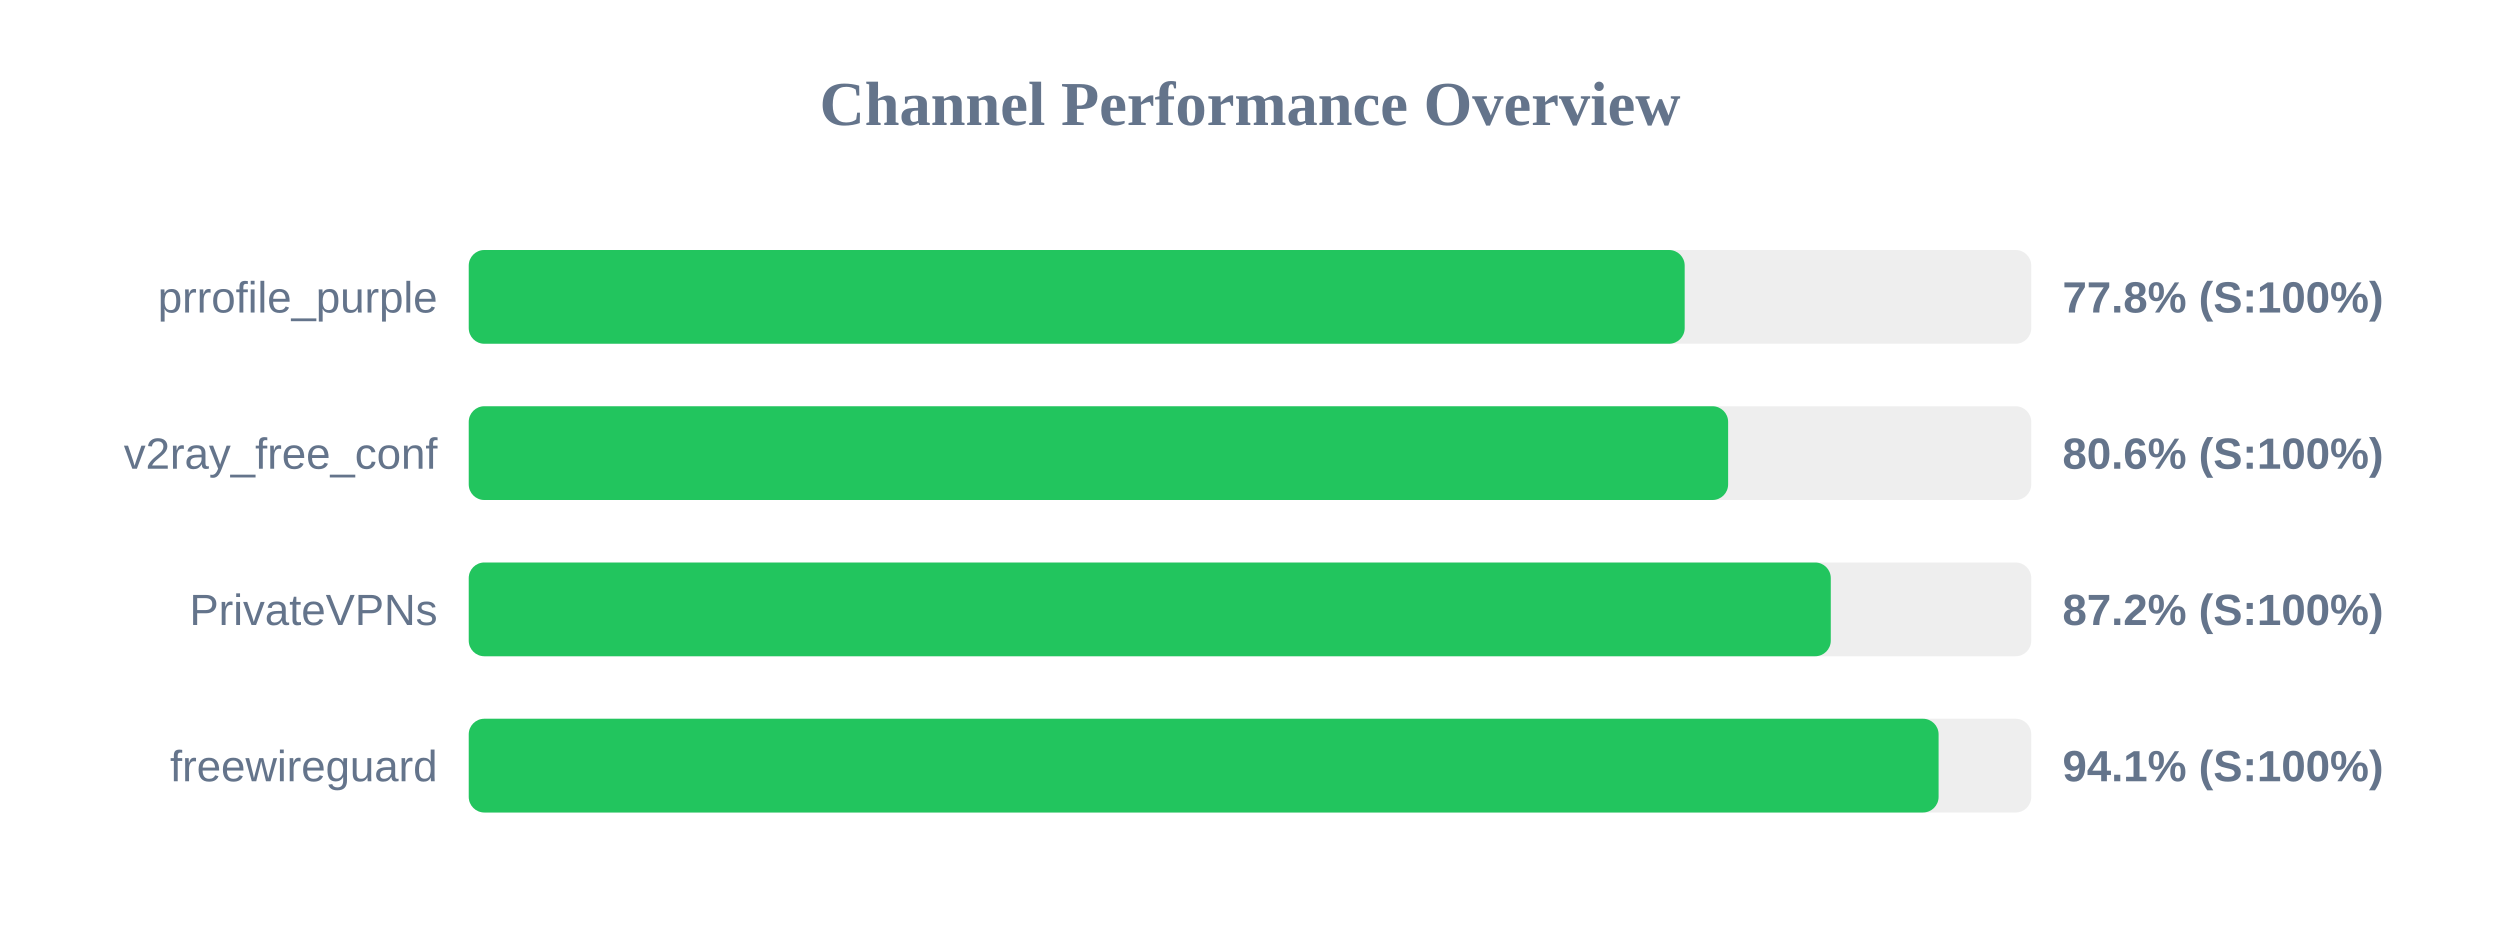
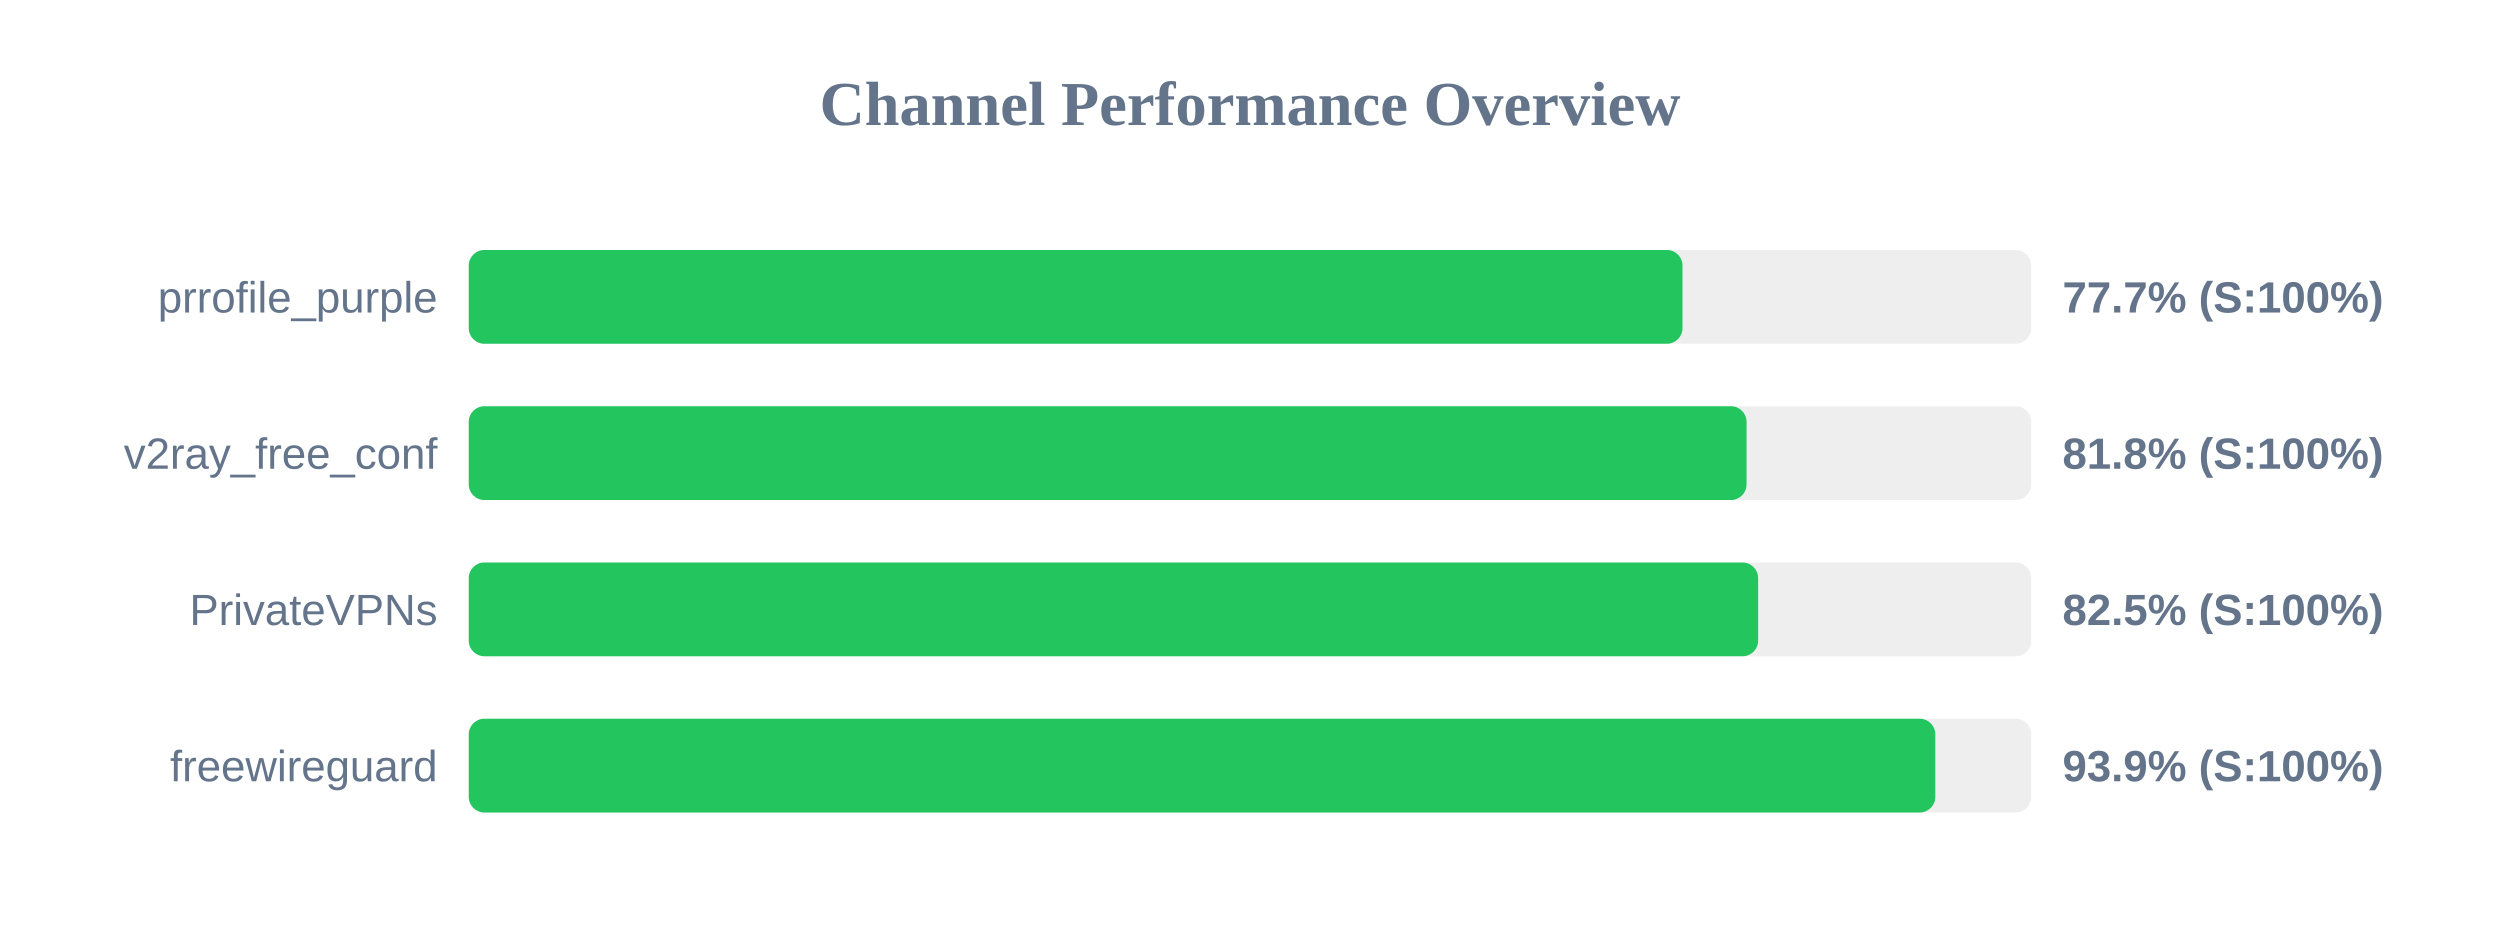
<svg xmlns="http://www.w3.org/2000/svg" width="800" height="300" version="1.1">
  <style>
        .row { font: 14px Arial; fill: #64748b; }
        .score { font: bold 14px Arial; fill: #64748b; }
    </style>
  <text x="400" y="40" text-anchor="middle" font-size="20px" font-weight="bold" fill="#64748b">Channel Performance Overview</text>
  <rect x="150" y="80" width="500" height="30" fill="#eee" rx="5" />
-   <rect x="150" y="80" width="389.1" height="30" fill="#22c55e" rx="5" />
+   <rect x="150" y="80" width="388.4" height="30" fill="#22c55e" rx="5" />
  <text x="140" y="100" text-anchor="end" class="row">prrofile_purple</text>
-   <text x="660" y="100" text-anchor="start" class="score">77.8% (S:100%)</text>
+   <text x="660" y="100" text-anchor="start" class="score">77.7% (S:100%)</text>
  <rect x="150" y="130" width="500" height="30" fill="#eee" rx="5" />
-   <rect x="150" y="130" width="403.0" height="30" fill="#22c55e" rx="5" />
+   <rect x="150" y="130" width="408.9" height="30" fill="#22c55e" rx="5" />
  <text x="140" y="150" text-anchor="end" class="row">v2ray_free_conf</text>
-   <text x="660" y="150" text-anchor="start" class="score">80.6% (S:100%)</text>
+   <text x="660" y="150" text-anchor="start" class="score">81.8% (S:100%)</text>
  <rect x="150" y="180" width="500" height="30" fill="#eee" rx="5" />
-   <rect x="150" y="180" width="435.85" height="30" fill="#22c55e" rx="5" />
+   <rect x="150" y="180" width="412.6" height="30" fill="#22c55e" rx="5" />
  <text x="140" y="200" text-anchor="end" class="row">PrivateVPNs</text>
-   <text x="660" y="200" text-anchor="start" class="score">87.2% (S:100%)</text>
+   <text x="660" y="200" text-anchor="start" class="score">82.5% (S:100%)</text>
  <rect x="150" y="230" width="500" height="30" fill="#eee" rx="5" />
-   <rect x="150" y="230" width="470.35" height="30" fill="#22c55e" rx="5" />
+   <rect x="150" y="230" width="469.3" height="30" fill="#22c55e" rx="5" />
  <text x="140" y="250" text-anchor="end" class="row">freewireguard</text>
-   <text x="660" y="250" text-anchor="start" class="score">94.1% (S:100%)</text>
+   <text x="660" y="250" text-anchor="start" class="score">93.9% (S:100%)</text>
</svg>
